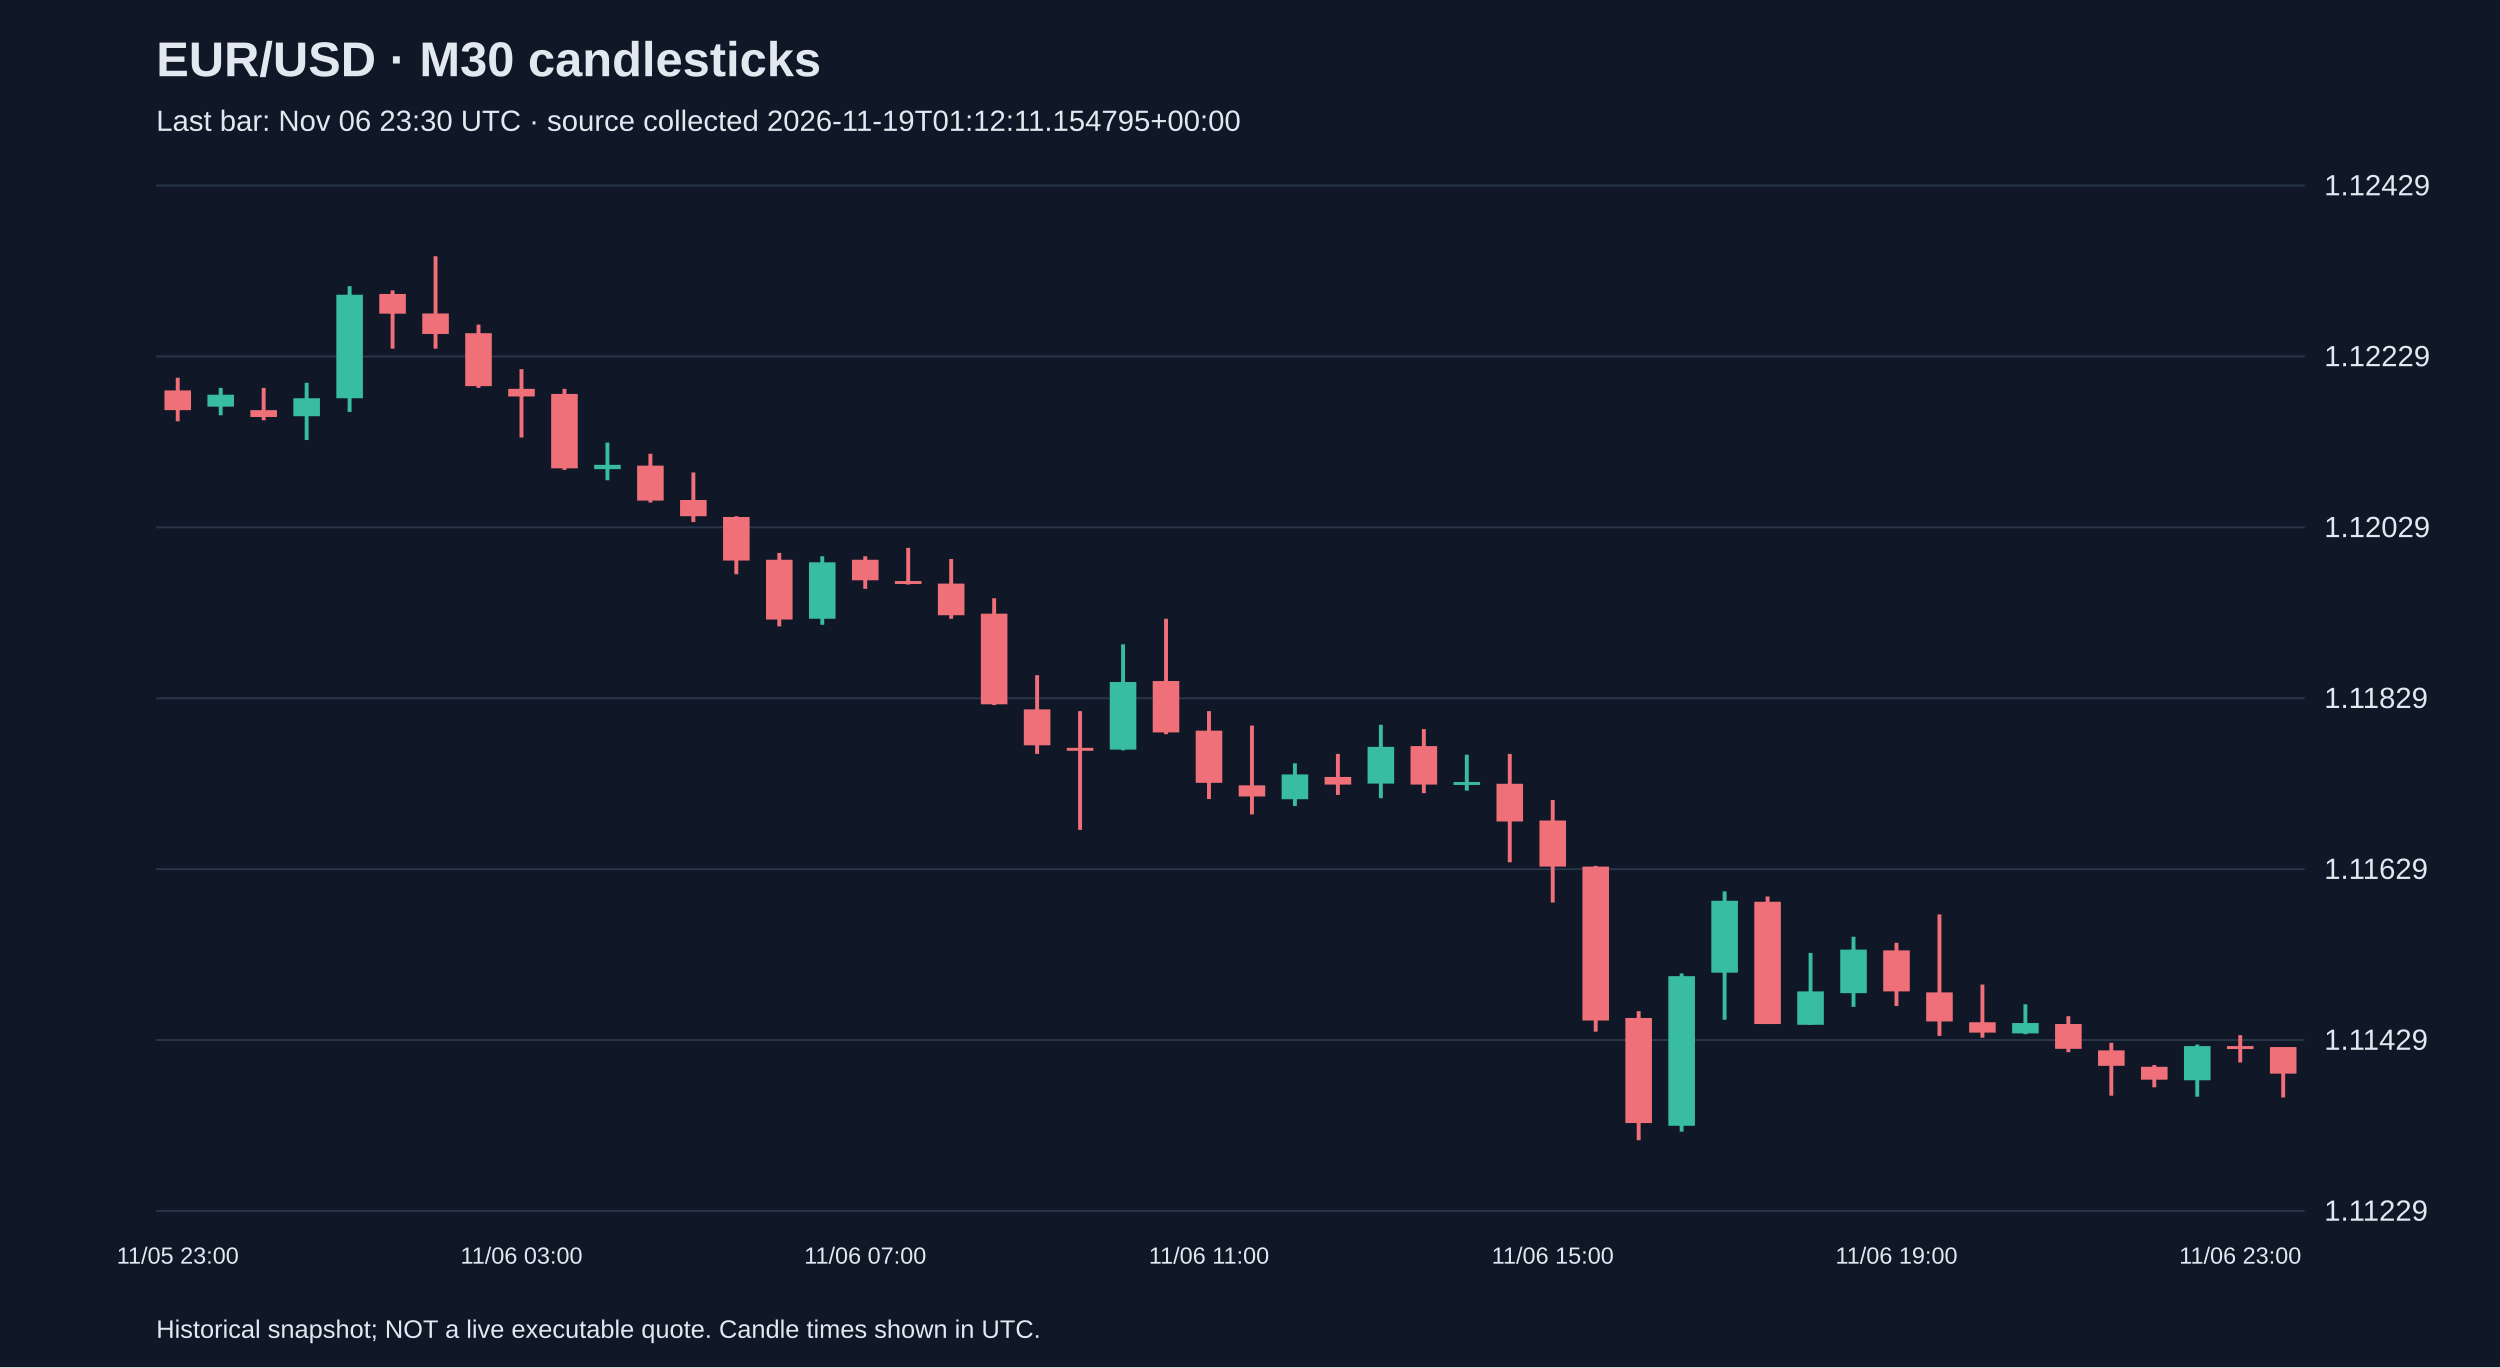
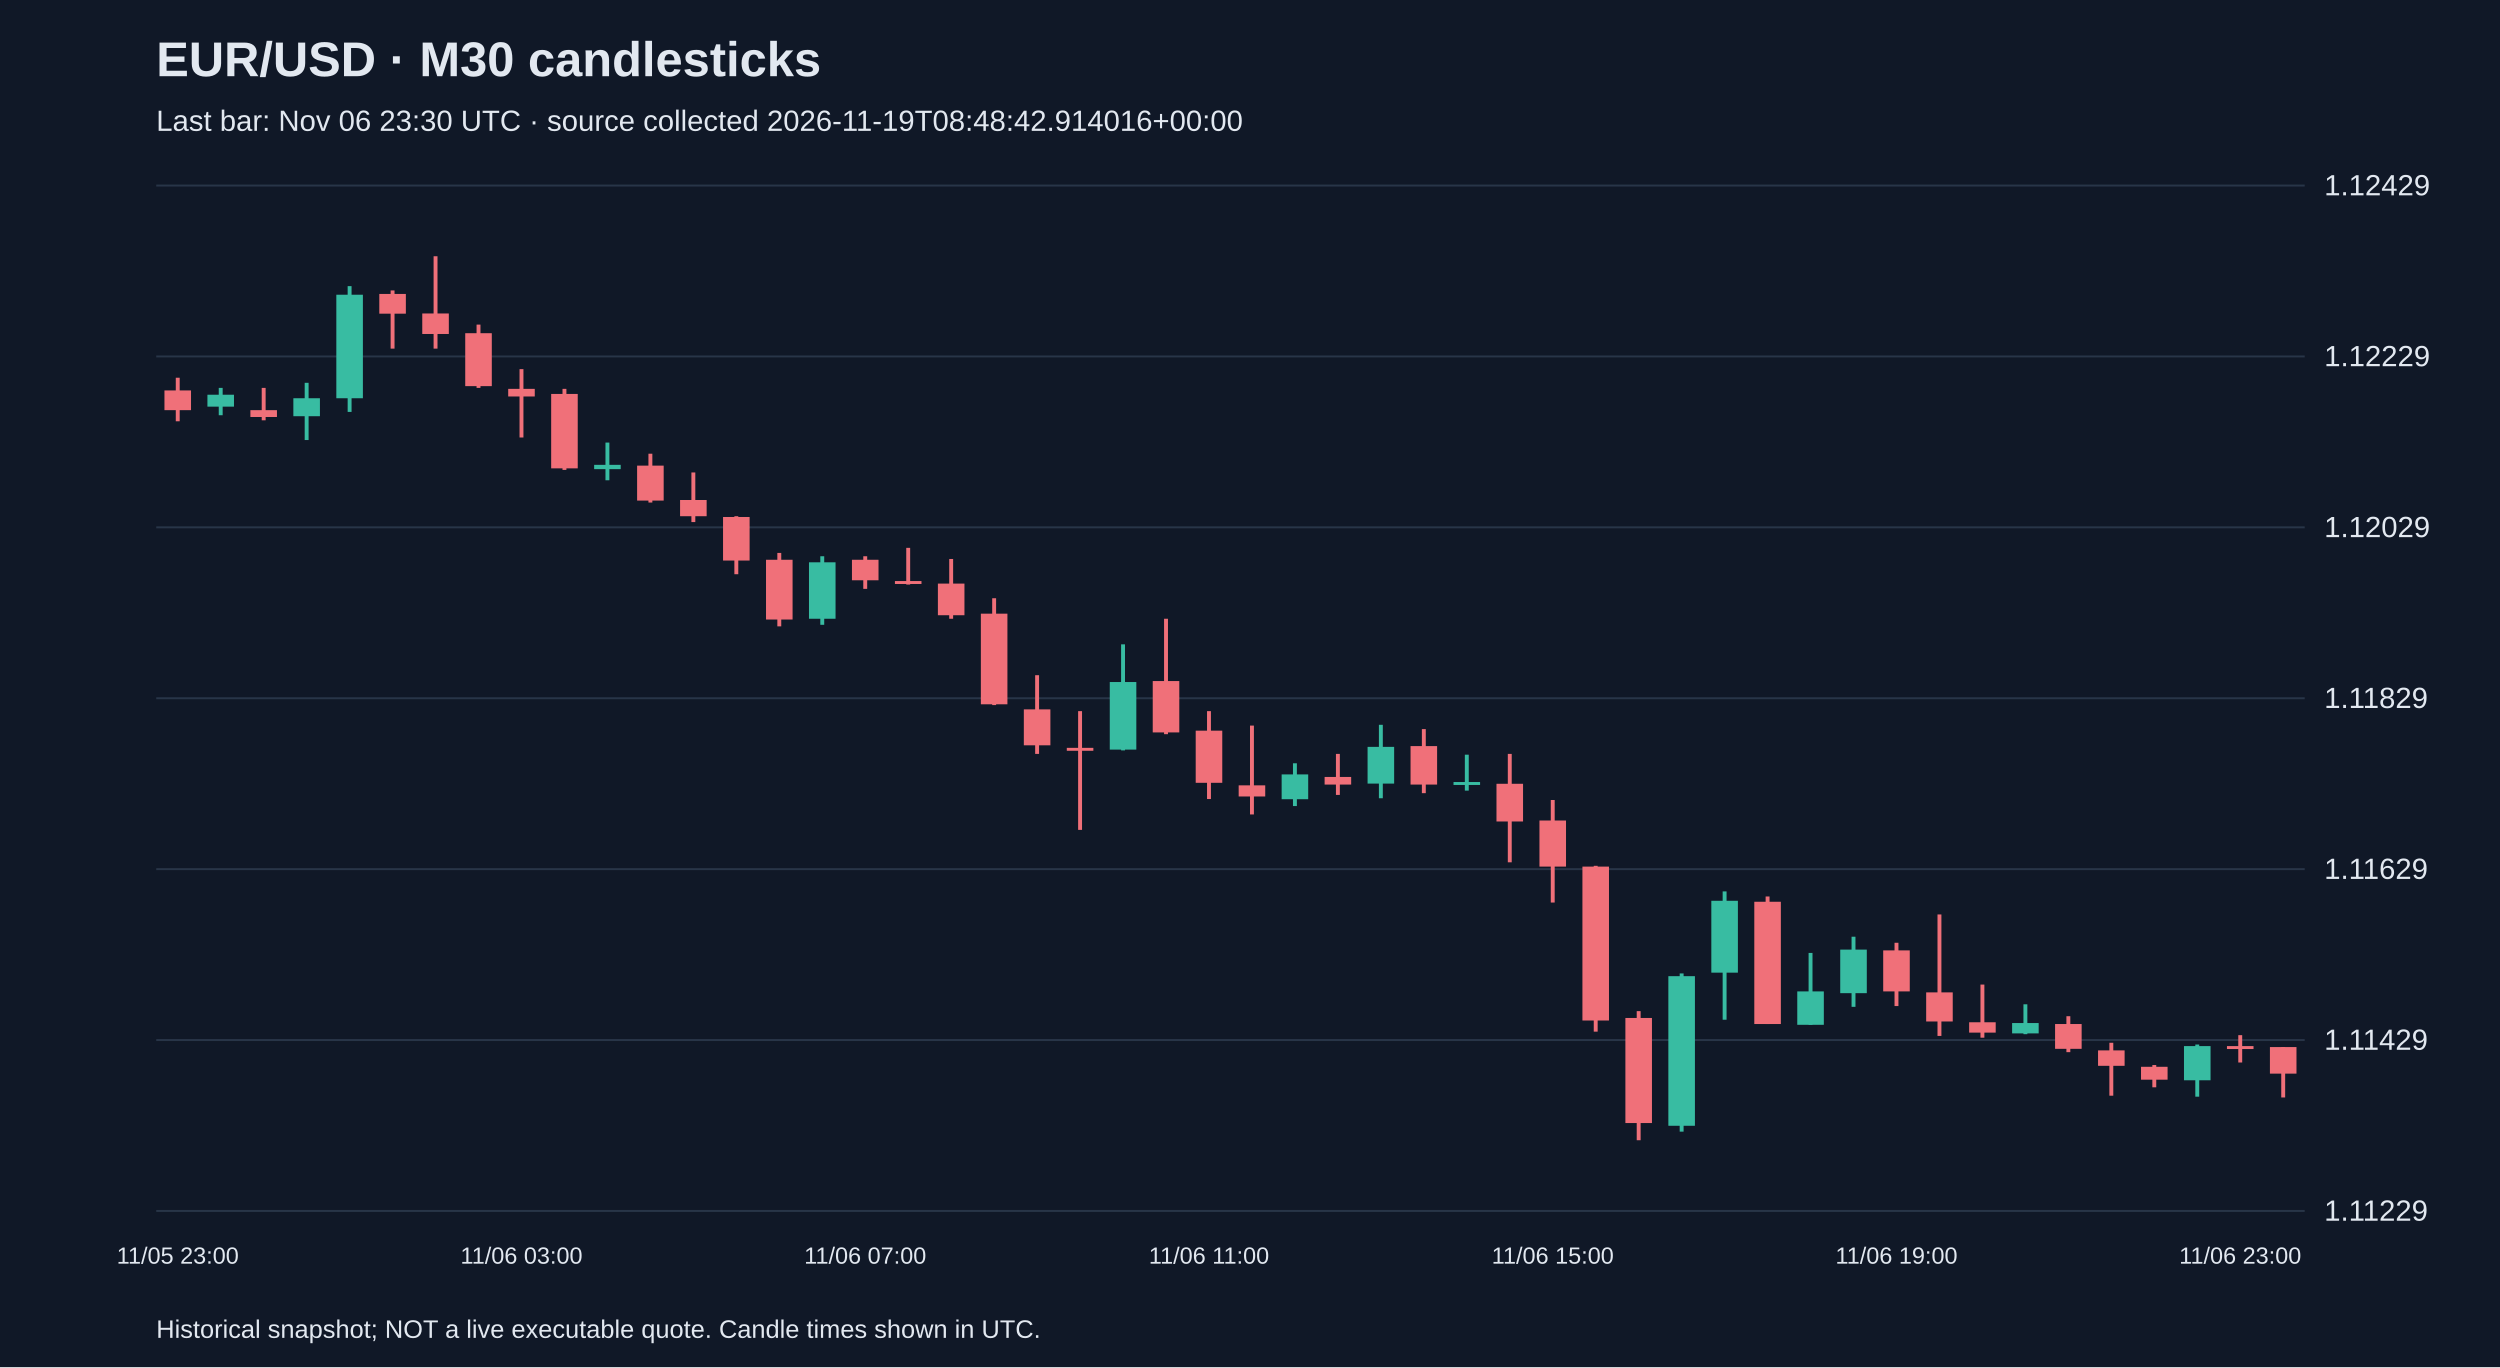
<svg xmlns="http://www.w3.org/2000/svg" viewBox="0 0 1280 700">
  <rect width="100%" height="100%" fill="#101827" />
  <style>text{font-family:Arial,sans-serif;fill:#e2e8f0}</style>
  <text x="80" y="39" font-size="25" font-weight="bold">EUR/USD · M30 candlesticks</text>
-   <text x="80" y="67" font-size="15" fill="#a6b1c5">Last bar: Nov 06 23:30 UTC · source collected 2026-11-19T01:12:11.154795+00:00</text>
+   <text x="80" y="67" font-size="15" fill="#a6b1c5">Last bar: Nov 06 23:30 UTC · source collected 2026-11-19T08:48:42.914016+00:00</text>
  <line x1="80" y1="620.0" x2="1180" y2="620.0" stroke="#283548" />
  <text x="1190" y="625.0" font-size="15">1.11229</text>
  <line x1="80" y1="532.5" x2="1180" y2="532.5" stroke="#283548" />
  <text x="1190" y="537.5" font-size="15">1.11429</text>
  <line x1="80" y1="445.0" x2="1180" y2="445.0" stroke="#283548" />
  <text x="1190" y="450.0" font-size="15">1.11629</text>
  <line x1="80" y1="357.5" x2="1180" y2="357.5" stroke="#283548" />
  <text x="1190" y="362.5" font-size="15">1.11829</text>
  <line x1="80" y1="270.0" x2="1180" y2="270.0" stroke="#283548" />
  <text x="1190" y="275.0" font-size="15">1.12029</text>
  <line x1="80" y1="182.5" x2="1180" y2="182.5" stroke="#283548" />
  <text x="1190" y="187.5" font-size="15">1.12229</text>
  <line x1="80" y1="95.0" x2="1180" y2="95.0" stroke="#283548" />
  <text x="1190" y="100.0" font-size="15">1.12429</text>
  <line x1="91.0" y1="193.4" x2="91.0" y2="215.7" stroke="#f07079" stroke-width="2" />
  <rect x="84.2" y="199.9" width="13.6" height="10.1" fill="#f07079" />
  <text x="91.0" y="647" text-anchor="middle" font-size="12">11/05 23:00</text>
  <line x1="113.0" y1="198.6" x2="113.0" y2="212.6" stroke="#38bca2" stroke-width="2" />
  <rect x="106.2" y="202.1" width="13.6" height="6.1" fill="#38bca2" />
  <line x1="135.0" y1="198.6" x2="135.0" y2="215.2" stroke="#f07079" stroke-width="2" />
  <rect x="128.2" y="210.0" width="13.6" height="3.5" fill="#f07079" />
  <line x1="157.0" y1="196.0" x2="157.0" y2="225.3" stroke="#38bca2" stroke-width="2" />
  <rect x="150.2" y="203.9" width="13.6" height="9.2" fill="#38bca2" />
  <line x1="179.0" y1="146.5" x2="179.0" y2="210.9" stroke="#38bca2" stroke-width="2" />
  <rect x="172.2" y="150.9" width="13.6" height="53.0" fill="#38bca2" />
  <line x1="201.0" y1="148.7" x2="201.0" y2="178.5" stroke="#f07079" stroke-width="2" />
  <rect x="194.2" y="150.5" width="13.6" height="10.1" fill="#f07079" />
  <line x1="223.0" y1="131.2" x2="223.0" y2="178.5" stroke="#f07079" stroke-width="2" />
  <rect x="216.2" y="160.5" width="13.6" height="10.5" fill="#f07079" />
  <line x1="245.0" y1="166.2" x2="245.0" y2="198.6" stroke="#f07079" stroke-width="2" />
  <rect x="238.2" y="170.6" width="13.6" height="27.1" fill="#f07079" />
  <line x1="267.0" y1="189.0" x2="267.0" y2="224.0" stroke="#f07079" stroke-width="2" />
  <rect x="260.2" y="199.1" width="13.6" height="3.9" fill="#f07079" />
  <text x="267.0" y="647" text-anchor="middle" font-size="12">11/06 03:00</text>
  <line x1="289.0" y1="199.1" x2="289.0" y2="240.6" stroke="#f07079" stroke-width="2" />
  <rect x="282.2" y="201.7" width="13.6" height="38.1" fill="#f07079" />
  <line x1="311.0" y1="226.6" x2="311.0" y2="245.9" stroke="#38bca2" stroke-width="2" />
  <rect x="304.2" y="238.0" width="13.6" height="2.2" fill="#38bca2" />
  <line x1="333.0" y1="232.3" x2="333.0" y2="257.3" stroke="#f07079" stroke-width="2" />
  <rect x="326.2" y="238.4" width="13.6" height="17.9" fill="#f07079" />
  <line x1="355.0" y1="241.9" x2="355.0" y2="267.3" stroke="#f07079" stroke-width="2" />
  <rect x="348.2" y="256.0" width="13.6" height="8.3" fill="#f07079" />
  <line x1="377.0" y1="264.3" x2="377.0" y2="294.0" stroke="#f07079" stroke-width="2" />
  <rect x="370.2" y="264.7" width="13.6" height="22.3" fill="#f07079" />
  <line x1="399.0" y1="283.1" x2="399.0" y2="320.7" stroke="#f07079" stroke-width="2" />
  <rect x="392.2" y="286.6" width="13.6" height="30.6" fill="#f07079" />
  <line x1="421.0" y1="284.8" x2="421.0" y2="319.9" stroke="#38bca2" stroke-width="2" />
  <rect x="414.2" y="287.9" width="13.6" height="28.9" fill="#38bca2" />
  <line x1="443.0" y1="284.8" x2="443.0" y2="301.5" stroke="#f07079" stroke-width="2" />
  <rect x="436.2" y="286.6" width="13.6" height="10.5" fill="#f07079" />
  <text x="443.0" y="647" text-anchor="middle" font-size="12">11/06 07:00</text>
  <line x1="465.0" y1="280.5" x2="465.0" y2="299.3" stroke="#f07079" stroke-width="2" />
  <rect x="458.2" y="297.5" width="13.6" height="1.5" fill="#f07079" />
  <line x1="487.0" y1="286.2" x2="487.0" y2="316.8" stroke="#f07079" stroke-width="2" />
  <rect x="480.2" y="298.8" width="13.6" height="16.2" fill="#f07079" />
  <line x1="509.0" y1="306.3" x2="509.0" y2="361.0" stroke="#f07079" stroke-width="2" />
  <rect x="502.2" y="314.2" width="13.6" height="46.4" fill="#f07079" />
  <line x1="531.0" y1="345.7" x2="531.0" y2="386.0" stroke="#f07079" stroke-width="2" />
  <rect x="524.2" y="363.2" width="13.6" height="18.4" fill="#f07079" />
  <line x1="553.0" y1="364.1" x2="553.0" y2="424.9" stroke="#f07079" stroke-width="2" />
  <rect x="546.2" y="382.9" width="13.6" height="1.5" fill="#f07079" />
  <line x1="575.0" y1="329.9" x2="575.0" y2="384.2" stroke="#38bca2" stroke-width="2" />
  <rect x="568.2" y="349.2" width="13.6" height="34.6" fill="#38bca2" />
  <line x1="597.0" y1="316.8" x2="597.0" y2="375.9" stroke="#f07079" stroke-width="2" />
  <rect x="590.2" y="348.7" width="13.6" height="26.3" fill="#f07079" />
  <line x1="619.0" y1="364.1" x2="619.0" y2="409.1" stroke="#f07079" stroke-width="2" />
  <rect x="612.2" y="374.1" width="13.6" height="26.7" fill="#f07079" />
  <text x="619.0" y="647" text-anchor="middle" font-size="12">11/06 11:00</text>
  <line x1="641.0" y1="371.5" x2="641.0" y2="417.0" stroke="#f07079" stroke-width="2" />
  <rect x="634.2" y="402.1" width="13.6" height="5.7" fill="#f07079" />
  <line x1="663.0" y1="390.8" x2="663.0" y2="412.7" stroke="#38bca2" stroke-width="2" />
  <rect x="656.2" y="396.5" width="13.6" height="12.7" fill="#38bca2" />
  <line x1="685.0" y1="386.0" x2="685.0" y2="407.0" stroke="#f07079" stroke-width="2" />
  <rect x="678.2" y="397.8" width="13.6" height="3.9" fill="#f07079" />
  <line x1="707.0" y1="371.1" x2="707.0" y2="408.7" stroke="#38bca2" stroke-width="2" />
  <rect x="700.2" y="382.4" width="13.6" height="18.8" fill="#38bca2" />
  <line x1="729.0" y1="373.3" x2="729.0" y2="406.1" stroke="#f07079" stroke-width="2" />
  <rect x="722.2" y="382.0" width="13.6" height="19.7" fill="#f07079" />
  <line x1="751.0" y1="386.4" x2="751.0" y2="404.8" stroke="#38bca2" stroke-width="2" />
  <rect x="744.2" y="400.4" width="13.6" height="1.5" fill="#38bca2" />
  <line x1="773.0" y1="386.0" x2="773.0" y2="441.5" stroke="#f07079" stroke-width="2" />
  <rect x="766.2" y="401.3" width="13.6" height="19.3" fill="#f07079" />
  <line x1="795.0" y1="409.6" x2="795.0" y2="462.1" stroke="#f07079" stroke-width="2" />
  <rect x="788.2" y="420.1" width="13.6" height="23.6" fill="#f07079" />
  <text x="795.0" y="647" text-anchor="middle" font-size="12">11/06 15:00</text>
  <line x1="817.0" y1="443.3" x2="817.0" y2="528.2" stroke="#f07079" stroke-width="2" />
  <rect x="810.2" y="443.7" width="13.6" height="78.8" fill="#f07079" />
  <line x1="839.0" y1="517.7" x2="839.0" y2="583.8" stroke="#f07079" stroke-width="2" />
  <rect x="832.2" y="521.2" width="13.6" height="53.8" fill="#f07079" />
  <line x1="861.0" y1="498.4" x2="861.0" y2="579.4" stroke="#38bca2" stroke-width="2" />
  <rect x="854.2" y="499.8" width="13.6" height="76.6" fill="#38bca2" />
  <line x1="883.0" y1="456.4" x2="883.0" y2="522.1" stroke="#38bca2" stroke-width="2" />
  <rect x="876.2" y="461.2" width="13.6" height="36.8" fill="#38bca2" />
  <line x1="905.0" y1="459.0" x2="905.0" y2="524.3" stroke="#f07079" stroke-width="2" />
  <rect x="898.2" y="461.7" width="13.6" height="62.6" fill="#f07079" />
  <line x1="927.0" y1="487.9" x2="927.0" y2="524.7" stroke="#38bca2" stroke-width="2" />
  <rect x="920.2" y="507.6" width="13.6" height="17.1" fill="#38bca2" />
  <line x1="949.0" y1="479.6" x2="949.0" y2="515.5" stroke="#38bca2" stroke-width="2" />
  <rect x="942.2" y="486.2" width="13.6" height="22.3" fill="#38bca2" />
  <line x1="971.0" y1="482.7" x2="971.0" y2="515.1" stroke="#f07079" stroke-width="2" />
  <rect x="964.2" y="486.6" width="13.6" height="21.0" fill="#f07079" />
  <text x="971.0" y="647" text-anchor="middle" font-size="12">11/06 19:00</text>
  <line x1="993.0" y1="468.2" x2="993.0" y2="530.4" stroke="#f07079" stroke-width="2" />
  <rect x="986.2" y="508.1" width="13.6" height="14.9" fill="#f07079" />
  <line x1="1015.0" y1="504.1" x2="1015.0" y2="531.3" stroke="#f07079" stroke-width="2" />
  <rect x="1008.2" y="523.4" width="13.6" height="5.3" fill="#f07079" />
  <line x1="1037.0" y1="514.2" x2="1037.0" y2="529.5" stroke="#38bca2" stroke-width="2" />
  <rect x="1030.2" y="523.8" width="13.6" height="5.3" fill="#38bca2" />
  <line x1="1059.0" y1="520.3" x2="1059.0" y2="538.7" stroke="#f07079" stroke-width="2" />
  <rect x="1052.2" y="524.3" width="13.6" height="12.7" fill="#f07079" />
  <line x1="1081.0" y1="533.9" x2="1081.0" y2="561.0" stroke="#f07079" stroke-width="2" />
  <rect x="1074.2" y="537.8" width="13.6" height="7.9" fill="#f07079" />
  <line x1="1103.0" y1="545.3" x2="1103.0" y2="556.7" stroke="#f07079" stroke-width="2" />
  <rect x="1096.2" y="546.2" width="13.6" height="6.6" fill="#f07079" />
  <line x1="1125.0" y1="534.8" x2="1125.0" y2="561.5" stroke="#38bca2" stroke-width="2" />
  <rect x="1118.2" y="535.6" width="13.6" height="17.5" fill="#38bca2" />
  <line x1="1147.0" y1="530.0" x2="1147.0" y2="544.0" stroke="#f07079" stroke-width="2" />
  <rect x="1140.2" y="535.6" width="13.6" height="1.5" fill="#f07079" />
  <text x="1147.0" y="647" text-anchor="middle" font-size="12">11/06 23:00</text>
  <line x1="1169.0" y1="536.1" x2="1169.0" y2="561.9" stroke="#f07079" stroke-width="2" />
  <rect x="1162.2" y="536.1" width="13.6" height="13.6" fill="#f07079" />
  <text x="80" y="685" font-size="13">Historical snapshot; NOT a live executable quote. Candle times shown in UTC.</text>
</svg>
